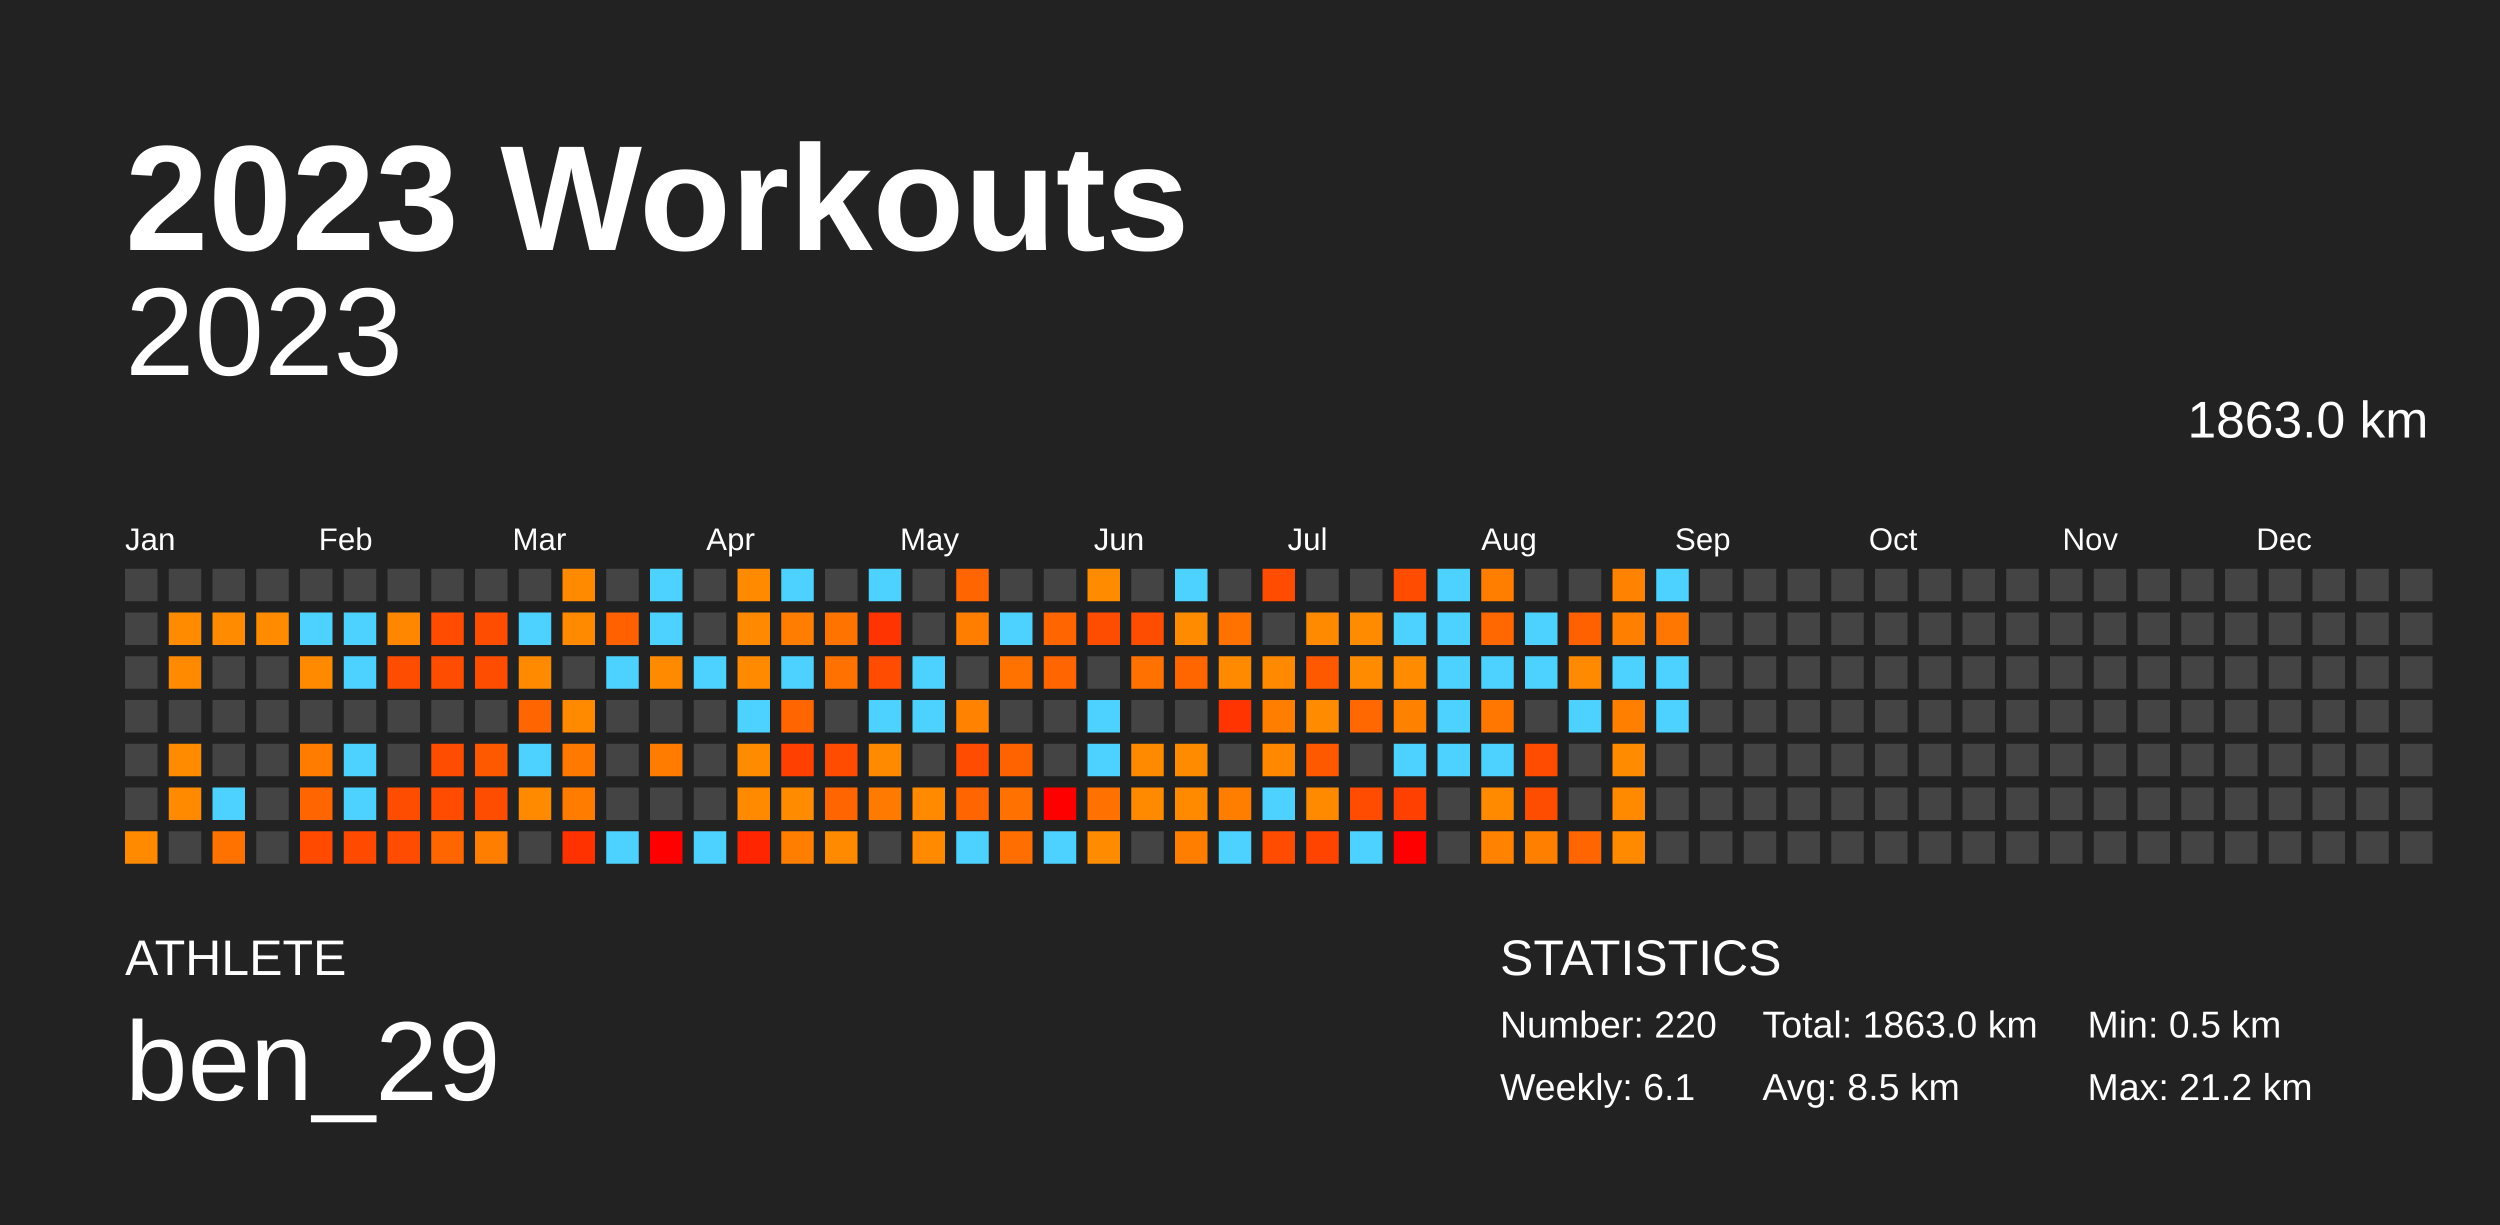
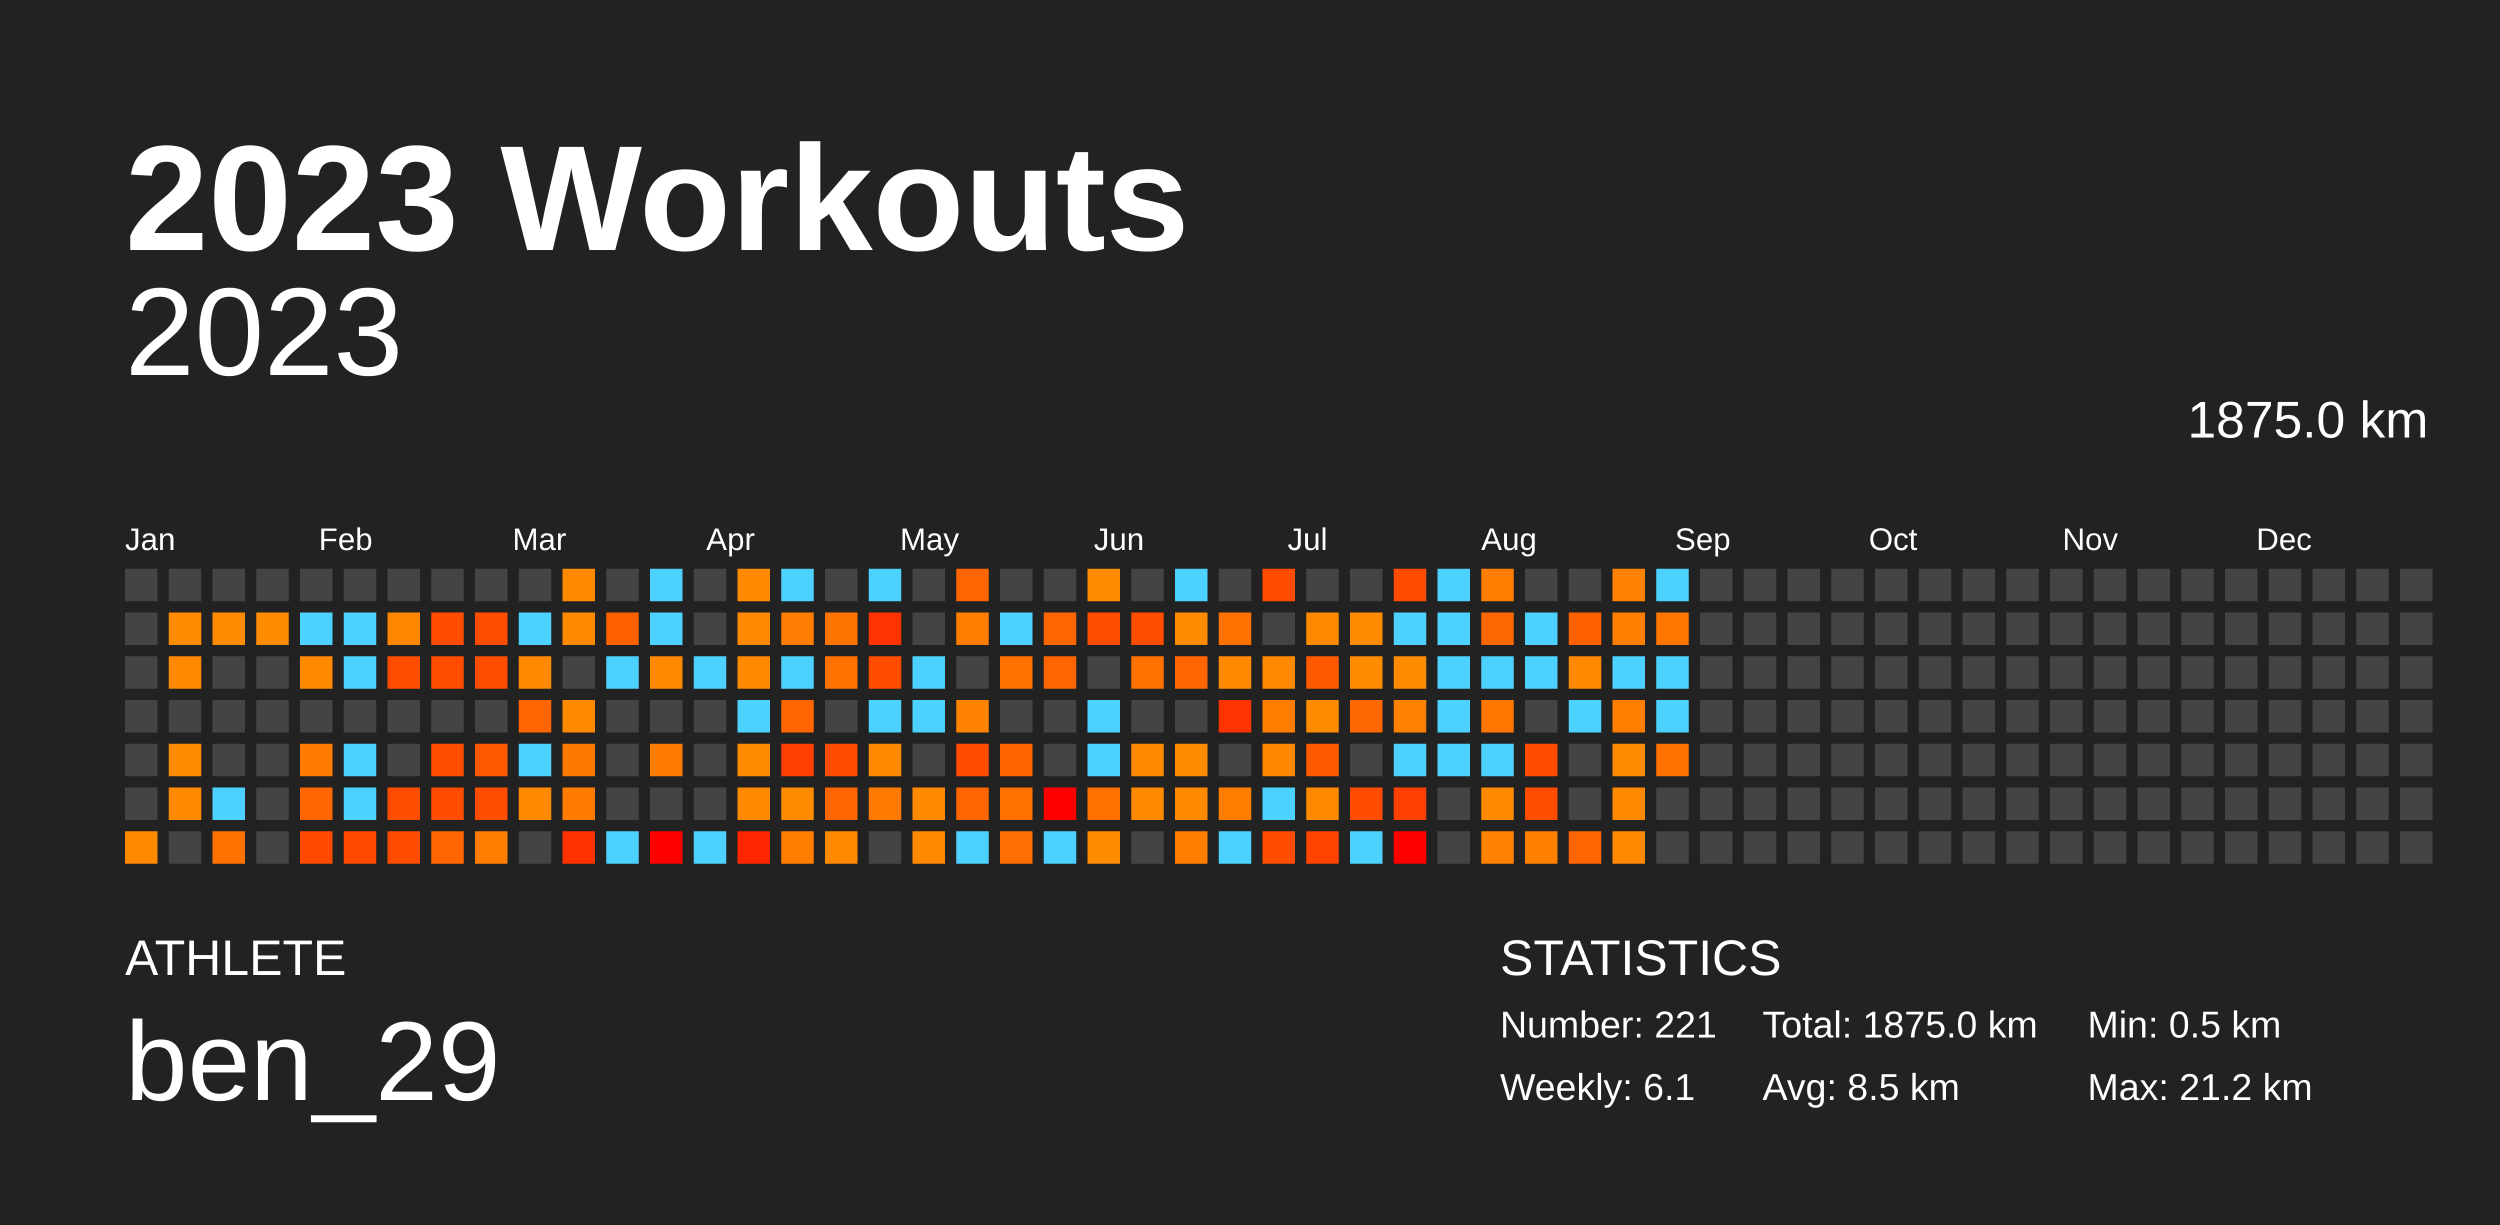
<svg xmlns="http://www.w3.org/2000/svg" baseProfile="full" height="98mm" version="1.1" viewBox="0,0,200,98" width="200mm">
  <defs />
  <rect fill="#222222" height="98" width="200" x="0" y="0" />
  <text fill="#FFFFFF" style="font-size:12px; font-family:Arial; font-weight:bold;" x="10" y="20">2023 Workouts</text>
  <text fill="#FFFFFF" style="font-size:4px; font-family:Arial" x="10" y="78">ATHLETE</text>
  <text fill="#FFFFFF" style="font-size:9px; font-family:Arial" x="10" y="88">ben_29</text>
  <text fill="#FFFFFF" style="font-size:4px; font-family:Arial" x="120" y="78">STATISTICS</text>
-   <text fill="#FFFFFF" style="font-size:3px; font-family:Arial" x="120" y="83">Number: 220</text>
+   <text fill="#FFFFFF" style="font-size:3px; font-family:Arial" x="120" y="83">Number: 221</text>
  <text fill="#FFFFFF" style="font-size:3px; font-family:Arial" x="120" y="88">Weekly: 6.1</text>
-   <text fill="#FFFFFF" style="font-size:3px; font-family:Arial" x="141" y="83">Total: 1863.0 km</text>
+   <text fill="#FFFFFF" style="font-size:3px; font-family:Arial" x="141" y="83">Total: 1875.0 km</text>
  <text fill="#FFFFFF" style="font-size:3px; font-family:Arial" x="141" y="88">Avg: 8.5 km</text>
  <text fill="#FFFFFF" style="font-size:3px; font-family:Arial" x="167" y="83">Min: 0.5 km</text>
  <text fill="#FFFFFF" style="font-size:3px; font-family:Arial" x="167" y="88">Max: 21.2 km</text>
  <text alignment-baseline="hanging" fill="#FFFFFF" style="font-size:10.0px; font-family:Arial;" x="10" y="30">2023</text>
-   <text alignment-baseline="hanging" fill="#FFFFFF" style="font-size:4.125px; font-family:Arial;" x="175" y="35">1863.0 km</text>
+   <text alignment-baseline="hanging" fill="#FFFFFF" style="font-size:4.125px; font-family:Arial;" x="175" y="35">1875.0 km</text>
  <text fill="#FFFFFF" style="font-size:2.5px; font-family:Arial" x="10.0" y="44">Jan</text>
  <text fill="#FFFFFF" style="font-size:2.5px; font-family:Arial" x="25.5" y="44">Feb</text>
  <text fill="#FFFFFF" style="font-size:2.5px; font-family:Arial" x="41.0" y="44">Mar</text>
  <text fill="#FFFFFF" style="font-size:2.5px; font-family:Arial" x="56.5" y="44">Apr</text>
  <text fill="#FFFFFF" style="font-size:2.5px; font-family:Arial" x="72.0" y="44">May</text>
  <text fill="#FFFFFF" style="font-size:2.5px; font-family:Arial" x="87.5" y="44">Jun</text>
  <text fill="#FFFFFF" style="font-size:2.5px; font-family:Arial" x="103.0" y="44">Jul</text>
  <text fill="#FFFFFF" style="font-size:2.5px; font-family:Arial" x="118.5" y="44">Aug</text>
  <text fill="#FFFFFF" style="font-size:2.5px; font-family:Arial" x="134.0" y="44">Sep</text>
  <text fill="#FFFFFF" style="font-size:2.5px; font-family:Arial" x="149.5" y="44">Oct</text>
  <text fill="#FFFFFF" style="font-size:2.5px; font-family:Arial" x="165.0" y="44">Nov</text>
  <text fill="#FFFFFF" style="font-size:2.5px; font-family:Arial" x="180.5" y="44">Dec</text>
  <rect fill="#444444" height="2.6" width="2.6" x="10.0" y="45.5" />
  <rect fill="#444444" height="2.6" width="2.6" x="10.0" y="49.0" />
  <rect fill="#444444" height="2.6" width="2.6" x="10.0" y="52.5" />
  <rect fill="#444444" height="2.6" width="2.6" x="10.0" y="56.0" />
  <rect fill="#444444" height="2.6" width="2.6" x="10.0" y="59.5" />
  <rect fill="#444444" height="2.6" width="2.6" x="10.0" y="63.0" />
  <rect fill="#ff8a00" height="2.6" width="2.6" x="10.0" y="66.5" />
  <rect fill="#444444" height="2.6" width="2.6" x="13.5" y="45.5" />
  <rect fill="#ff8b00" height="2.6" width="2.6" x="13.5" y="49.0" />
  <rect fill="#ff8a00" height="2.6" width="2.6" x="13.5" y="52.5" />
  <rect fill="#444444" height="2.6" width="2.6" x="13.5" y="56.0" />
  <rect fill="#ff8b00" height="2.6" width="2.6" x="13.5" y="59.5" />
  <rect fill="#ff8a00" height="2.6" width="2.6" x="13.5" y="63.0" />
  <rect fill="#444444" height="2.6" width="2.6" x="13.5" y="66.5" />
  <rect fill="#444444" height="2.6" width="2.6" x="17.0" y="45.5" />
  <rect fill="#ff8b00" height="2.6" width="2.6" x="17.0" y="49.0" />
  <rect fill="#444444" height="2.6" width="2.6" x="17.0" y="52.5" />
  <rect fill="#444444" height="2.6" width="2.6" x="17.0" y="56.0" />
  <rect fill="#444444" height="2.6" width="2.6" x="17.0" y="59.5" />
  <rect fill="#4dd2ff" height="2.6" width="2.6" x="17.0" y="63.0" />
  <rect fill="#ff7200" height="2.6" width="2.6" x="17.0" y="66.5" />
  <rect fill="#444444" height="2.6" width="2.6" x="20.5" y="45.5" />
  <rect fill="#ff8b00" height="2.6" width="2.6" x="20.5" y="49.0" />
  <rect fill="#444444" height="2.6" width="2.6" x="20.5" y="52.5" />
  <rect fill="#444444" height="2.6" width="2.6" x="20.5" y="56.0" />
  <rect fill="#444444" height="2.6" width="2.6" x="20.5" y="59.5" />
  <rect fill="#444444" height="2.6" width="2.6" x="20.5" y="63.0" />
  <rect fill="#444444" height="2.6" width="2.6" x="20.5" y="66.5" />
  <rect fill="#444444" height="2.6" width="2.6" x="24.0" y="45.5" />
  <rect fill="#4dd2ff" height="2.6" width="2.6" x="24.0" y="49.0" />
  <rect fill="#ff8a00" height="2.6" width="2.6" x="24.0" y="52.5" />
  <rect fill="#444444" height="2.6" width="2.6" x="24.0" y="56.0" />
  <rect fill="#ff7c00" height="2.6" width="2.6" x="24.0" y="59.5" />
  <rect fill="#ff6500" height="2.6" width="2.6" x="24.0" y="63.0" />
  <rect fill="#ff4a00" height="2.6" width="2.6" x="24.0" y="66.5" />
  <rect fill="#444444" height="2.6" width="2.6" x="27.5" y="45.5" />
  <rect fill="#4dd2ff" height="2.6" width="2.6" x="27.5" y="49.0" />
  <rect fill="#4dd2ff" height="2.6" width="2.6" x="27.5" y="52.5" />
  <rect fill="#444444" height="2.6" width="2.6" x="27.5" y="56.0" />
  <rect fill="#4dd2ff" height="2.6" width="2.6" x="27.5" y="59.5" />
  <rect fill="#4dd2ff" height="2.6" width="2.6" x="27.5" y="63.0" />
  <rect fill="#ff4a00" height="2.6" width="2.6" x="27.5" y="66.5" />
  <rect fill="#444444" height="2.6" width="2.6" x="31.0" y="45.5" />
  <rect fill="#ff8700" height="2.6" width="2.6" x="31.0" y="49.0" />
  <rect fill="#ff4d00" height="2.6" width="2.6" x="31.0" y="52.5" />
  <rect fill="#444444" height="2.6" width="2.6" x="31.0" y="56.0" />
  <rect fill="#444444" height="2.6" width="2.6" x="31.0" y="59.5" />
  <rect fill="#ff4d00" height="2.6" width="2.6" x="31.0" y="63.0" />
  <rect fill="#ff4c00" height="2.6" width="2.6" x="31.0" y="66.5" />
  <rect fill="#444444" height="2.6" width="2.6" x="34.5" y="45.5" />
  <rect fill="#ff4c00" height="2.6" width="2.6" x="34.5" y="49.0" />
  <rect fill="#ff4d00" height="2.6" width="2.6" x="34.5" y="52.5" />
  <rect fill="#444444" height="2.6" width="2.6" x="34.5" y="56.0" />
  <rect fill="#ff4d00" height="2.6" width="2.6" x="34.5" y="59.5" />
  <rect fill="#ff4c00" height="2.6" width="2.6" x="34.5" y="63.0" />
  <rect fill="#ff6600" height="2.6" width="2.6" x="34.5" y="66.5" />
  <rect fill="#444444" height="2.6" width="2.6" x="38.0" y="45.5" />
  <rect fill="#ff4d00" height="2.6" width="2.6" x="38.0" y="49.0" />
  <rect fill="#ff4d00" height="2.6" width="2.6" x="38.0" y="52.5" />
  <rect fill="#444444" height="2.6" width="2.6" x="38.0" y="56.0" />
  <rect fill="#ff5900" height="2.6" width="2.6" x="38.0" y="59.5" />
  <rect fill="#ff4d00" height="2.6" width="2.6" x="38.0" y="63.0" />
  <rect fill="#ff7e00" height="2.6" width="2.6" x="38.0" y="66.5" />
  <rect fill="#444444" height="2.6" width="2.6" x="41.5" y="45.5" />
  <rect fill="#4dd2ff" height="2.6" width="2.6" x="41.5" y="49.0" />
  <rect fill="#ff8a00" height="2.6" width="2.6" x="41.5" y="52.5" />
  <rect fill="#ff6500" height="2.6" width="2.6" x="41.5" y="56.0" />
  <rect fill="#4dd2ff" height="2.6" width="2.6" x="41.5" y="59.5" />
  <rect fill="#ff8a00" height="2.6" width="2.6" x="41.5" y="63.0" />
  <rect fill="#444444" height="2.6" width="2.6" x="41.5" y="66.5" />
  <rect fill="#ff8a00" height="2.6" width="2.6" x="45.0" y="45.5" />
  <rect fill="#ff8a00" height="2.6" width="2.6" x="45.0" y="49.0" />
  <rect fill="#444444" height="2.6" width="2.6" x="45.0" y="52.5" />
  <rect fill="#ff8a00" height="2.6" width="2.6" x="45.0" y="56.0" />
  <rect fill="#ff7800" height="2.6" width="2.6" x="45.0" y="59.5" />
  <rect fill="#ff7c00" height="2.6" width="2.6" x="45.0" y="63.0" />
  <rect fill="#ff3200" height="2.6" width="2.6" x="45.0" y="66.5" />
  <rect fill="#444444" height="2.6" width="2.6" x="48.5" y="45.5" />
  <rect fill="#ff6100" height="2.6" width="2.6" x="48.5" y="49.0" />
  <rect fill="#4dd2ff" height="2.6" width="2.6" x="48.5" y="52.5" />
  <rect fill="#444444" height="2.6" width="2.6" x="48.5" y="56.0" />
  <rect fill="#444444" height="2.6" width="2.6" x="48.5" y="59.5" />
  <rect fill="#444444" height="2.6" width="2.6" x="48.5" y="63.0" />
  <rect fill="#4dd2ff" height="2.6" width="2.6" x="48.5" y="66.5" />
  <rect fill="#4dd2ff" height="2.6" width="2.6" x="52.0" y="45.5" />
  <rect fill="#4dd2ff" height="2.6" width="2.6" x="52.0" y="49.0" />
  <rect fill="#ff8a00" height="2.6" width="2.6" x="52.0" y="52.5" />
  <rect fill="#444444" height="2.6" width="2.6" x="52.0" y="56.0" />
  <rect fill="#ff7c00" height="2.6" width="2.6" x="52.0" y="59.5" />
  <rect fill="#444444" height="2.6" width="2.6" x="52.0" y="63.0" />
  <rect fill="red" height="2.6" width="2.6" x="52.0" y="66.5" />
  <rect fill="#444444" height="2.6" width="2.6" x="55.5" y="45.5" />
  <rect fill="#444444" height="2.6" width="2.6" x="55.5" y="49.0" />
  <rect fill="#4dd2ff" height="2.6" width="2.6" x="55.5" y="52.5" />
  <rect fill="#444444" height="2.6" width="2.6" x="55.5" y="56.0" />
  <rect fill="#444444" height="2.6" width="2.6" x="55.5" y="59.5" />
  <rect fill="#444444" height="2.6" width="2.6" x="55.5" y="63.0" />
  <rect fill="#4dd2ff" height="2.6" width="2.6" x="55.5" y="66.5" />
  <rect fill="#ff8a00" height="2.6" width="2.6" x="59.0" y="45.5" />
  <rect fill="#ff8900" height="2.6" width="2.6" x="59.0" y="49.0" />
  <rect fill="#ff8a00" height="2.6" width="2.6" x="59.0" y="52.5" />
  <rect fill="#4dd2ff" height="2.6" width="2.6" x="59.0" y="56.0" />
  <rect fill="#ff8b00" height="2.6" width="2.6" x="59.0" y="59.5" />
  <rect fill="#ff8a00" height="2.6" width="2.6" x="59.0" y="63.0" />
  <rect fill="#ff2500" height="2.6" width="2.6" x="59.0" y="66.5" />
  <rect fill="#4dd2ff" height="2.6" width="2.6" x="62.5" y="45.5" />
  <rect fill="#ff7d00" height="2.6" width="2.6" x="62.5" y="49.0" />
  <rect fill="#4dd2ff" height="2.6" width="2.6" x="62.5" y="52.5" />
  <rect fill="#ff6500" height="2.6" width="2.6" x="62.5" y="56.0" />
  <rect fill="#ff4000" height="2.6" width="2.6" x="62.5" y="59.5" />
  <rect fill="#ff8b00" height="2.6" width="2.6" x="62.5" y="63.0" />
  <rect fill="#ff7e00" height="2.6" width="2.6" x="62.5" y="66.5" />
  <rect fill="#444444" height="2.6" width="2.6" x="66.0" y="45.5" />
  <rect fill="#ff7300" height="2.6" width="2.6" x="66.0" y="49.0" />
  <rect fill="#ff7100" height="2.6" width="2.6" x="66.0" y="52.5" />
  <rect fill="#444444" height="2.6" width="2.6" x="66.0" y="56.0" />
  <rect fill="#ff4c00" height="2.6" width="2.6" x="66.0" y="59.5" />
  <rect fill="#ff6500" height="2.6" width="2.6" x="66.0" y="63.0" />
  <rect fill="#ff8a00" height="2.6" width="2.6" x="66.0" y="66.5" />
  <rect fill="#4dd2ff" height="2.6" width="2.6" x="69.5" y="45.5" />
  <rect fill="#ff3400" height="2.6" width="2.6" x="69.5" y="49.0" />
  <rect fill="#ff4c00" height="2.6" width="2.6" x="69.5" y="52.5" />
  <rect fill="#4dd2ff" height="2.6" width="2.6" x="69.5" y="56.0" />
  <rect fill="#ff8a00" height="2.6" width="2.6" x="69.5" y="59.5" />
  <rect fill="#ff7a00" height="2.6" width="2.6" x="69.5" y="63.0" />
  <rect fill="#444444" height="2.6" width="2.6" x="69.5" y="66.5" />
  <rect fill="#444444" height="2.6" width="2.6" x="73.0" y="45.5" />
  <rect fill="#444444" height="2.6" width="2.6" x="73.0" y="49.0" />
  <rect fill="#4dd2ff" height="2.6" width="2.6" x="73.0" y="52.5" />
  <rect fill="#4dd2ff" height="2.6" width="2.6" x="73.0" y="56.0" />
  <rect fill="#444444" height="2.6" width="2.6" x="73.0" y="59.5" />
  <rect fill="#ff8a00" height="2.6" width="2.6" x="73.0" y="63.0" />
  <rect fill="#ff8a00" height="2.6" width="2.6" x="73.0" y="66.5" />
  <rect fill="#ff6500" height="2.6" width="2.6" x="76.5" y="45.5" />
  <rect fill="#ff7e00" height="2.6" width="2.6" x="76.5" y="49.0" />
  <rect fill="#444444" height="2.6" width="2.6" x="76.5" y="52.5" />
  <rect fill="#ff8200" height="2.6" width="2.6" x="76.5" y="56.0" />
  <rect fill="#ff4c00" height="2.6" width="2.6" x="76.5" y="59.5" />
  <rect fill="#ff6500" height="2.6" width="2.6" x="76.5" y="63.0" />
  <rect fill="#4dd2ff" height="2.6" width="2.6" x="76.5" y="66.5" />
  <rect fill="#444444" height="2.6" width="2.6" x="80.0" y="45.5" />
  <rect fill="#4dd2ff" height="2.6" width="2.6" x="80.0" y="49.0" />
  <rect fill="#ff7200" height="2.6" width="2.6" x="80.0" y="52.5" />
  <rect fill="#444444" height="2.6" width="2.6" x="80.0" y="56.0" />
  <rect fill="#ff6300" height="2.6" width="2.6" x="80.0" y="59.5" />
  <rect fill="#ff7100" height="2.6" width="2.6" x="80.0" y="63.0" />
  <rect fill="#ff6e00" height="2.6" width="2.6" x="80.0" y="66.5" />
  <rect fill="#444444" height="2.6" width="2.6" x="83.5" y="45.5" />
  <rect fill="#ff6500" height="2.6" width="2.6" x="83.5" y="49.0" />
  <rect fill="#ff6500" height="2.6" width="2.6" x="83.5" y="52.5" />
  <rect fill="#444444" height="2.6" width="2.6" x="83.5" y="56.0" />
  <rect fill="#444444" height="2.6" width="2.6" x="83.5" y="59.5" />
  <rect fill="red" height="2.6" width="2.6" x="83.5" y="63.0" />
  <rect fill="#4dd2ff" height="2.6" width="2.6" x="83.5" y="66.5" />
  <rect fill="#ff8b00" height="2.6" width="2.6" x="87.0" y="45.5" />
  <rect fill="#ff4d00" height="2.6" width="2.6" x="87.0" y="49.0" />
  <rect fill="#444444" height="2.6" width="2.6" x="87.0" y="52.5" />
  <rect fill="#4dd2ff" height="2.6" width="2.6" x="87.0" y="56.0" />
  <rect fill="#4dd2ff" height="2.6" width="2.6" x="87.0" y="59.5" />
  <rect fill="#ff7100" height="2.6" width="2.6" x="87.0" y="63.0" />
  <rect fill="#ff8b00" height="2.6" width="2.6" x="87.0" y="66.5" />
  <rect fill="#444444" height="2.6" width="2.6" x="90.5" y="45.5" />
  <rect fill="#ff4d00" height="2.6" width="2.6" x="90.5" y="49.0" />
  <rect fill="#ff7100" height="2.6" width="2.6" x="90.5" y="52.5" />
  <rect fill="#444444" height="2.6" width="2.6" x="90.5" y="56.0" />
  <rect fill="#ff8a00" height="2.6" width="2.6" x="90.5" y="59.5" />
  <rect fill="#ff8a00" height="2.6" width="2.6" x="90.5" y="63.0" />
  <rect fill="#444444" height="2.6" width="2.6" x="90.5" y="66.5" />
  <rect fill="#4dd2ff" height="2.6" width="2.6" x="94.0" y="45.5" />
  <rect fill="#ff8b00" height="2.6" width="2.6" x="94.0" y="49.0" />
  <rect fill="#ff6600" height="2.6" width="2.6" x="94.0" y="52.5" />
  <rect fill="#444444" height="2.6" width="2.6" x="94.0" y="56.0" />
  <rect fill="#ff8b00" height="2.6" width="2.6" x="94.0" y="59.5" />
  <rect fill="#ff8a00" height="2.6" width="2.6" x="94.0" y="63.0" />
  <rect fill="#ff7e00" height="2.6" width="2.6" x="94.0" y="66.5" />
  <rect fill="#444444" height="2.6" width="2.6" x="97.5" y="45.5" />
  <rect fill="#ff7200" height="2.6" width="2.6" x="97.5" y="49.0" />
  <rect fill="#ff8a00" height="2.6" width="2.6" x="97.5" y="52.5" />
  <rect fill="#ff3400" height="2.6" width="2.6" x="97.5" y="56.0" />
  <rect fill="#444444" height="2.6" width="2.6" x="97.5" y="59.5" />
  <rect fill="#ff7e00" height="2.6" width="2.6" x="97.5" y="63.0" />
  <rect fill="#4dd2ff" height="2.6" width="2.6" x="97.5" y="66.5" />
  <rect fill="#ff4c00" height="2.6" width="2.6" x="101.0" y="45.5" />
  <rect fill="#444444" height="2.6" width="2.6" x="101.0" y="49.0" />
  <rect fill="#ff8900" height="2.6" width="2.6" x="101.0" y="52.5" />
  <rect fill="#ff7e00" height="2.6" width="2.6" x="101.0" y="56.0" />
  <rect fill="#ff8800" height="2.6" width="2.6" x="101.0" y="59.5" />
  <rect fill="#4dd2ff" height="2.6" width="2.6" x="101.0" y="63.0" />
  <rect fill="#ff4c00" height="2.6" width="2.6" x="101.0" y="66.5" />
  <rect fill="#444444" height="2.6" width="2.6" x="104.5" y="45.5" />
  <rect fill="#ff8a00" height="2.6" width="2.6" x="104.5" y="49.0" />
  <rect fill="#ff5900" height="2.6" width="2.6" x="104.5" y="52.5" />
  <rect fill="#ff8b00" height="2.6" width="2.6" x="104.5" y="56.0" />
  <rect fill="#ff5900" height="2.6" width="2.6" x="104.5" y="59.5" />
  <rect fill="#ff8a00" height="2.6" width="2.6" x="104.5" y="63.0" />
  <rect fill="#ff4400" height="2.6" width="2.6" x="104.5" y="66.5" />
  <rect fill="#444444" height="2.6" width="2.6" x="108.0" y="45.5" />
  <rect fill="#ff8b00" height="2.6" width="2.6" x="108.0" y="49.0" />
  <rect fill="#ff8b00" height="2.6" width="2.6" x="108.0" y="52.5" />
  <rect fill="#ff6700" height="2.6" width="2.6" x="108.0" y="56.0" />
  <rect fill="#444444" height="2.6" width="2.6" x="108.0" y="59.5" />
  <rect fill="#ff4c00" height="2.6" width="2.6" x="108.0" y="63.0" />
  <rect fill="#4dd2ff" height="2.6" width="2.6" x="108.0" y="66.5" />
  <rect fill="#ff4c00" height="2.6" width="2.6" x="111.5" y="45.5" />
  <rect fill="#4dd2ff" height="2.6" width="2.6" x="111.5" y="49.0" />
  <rect fill="#ff8b00" height="2.6" width="2.6" x="111.5" y="52.5" />
  <rect fill="#ff8100" height="2.6" width="2.6" x="111.5" y="56.0" />
  <rect fill="#4dd2ff" height="2.6" width="2.6" x="111.5" y="59.5" />
  <rect fill="#ff4000" height="2.6" width="2.6" x="111.5" y="63.0" />
  <rect fill="red" height="2.6" width="2.6" x="111.5" y="66.5" />
  <rect fill="#4dd2ff" height="2.6" width="2.6" x="115.0" y="45.5" />
  <rect fill="#4dd2ff" height="2.6" width="2.6" x="115.0" y="49.0" />
  <rect fill="#4dd2ff" height="2.6" width="2.6" x="115.0" y="52.5" />
  <rect fill="#4dd2ff" height="2.6" width="2.6" x="115.0" y="56.0" />
  <rect fill="#4dd2ff" height="2.6" width="2.6" x="115.0" y="59.5" />
  <rect fill="#444444" height="2.6" width="2.6" x="115.0" y="63.0" />
  <rect fill="#444444" height="2.6" width="2.6" x="115.0" y="66.5" />
  <rect fill="#ff7e00" height="2.6" width="2.6" x="118.5" y="45.5" />
  <rect fill="#ff6700" height="2.6" width="2.6" x="118.5" y="49.0" />
  <rect fill="#4dd2ff" height="2.6" width="2.6" x="118.5" y="52.5" />
  <rect fill="#ff7600" height="2.6" width="2.6" x="118.5" y="56.0" />
  <rect fill="#4dd2ff" height="2.6" width="2.6" x="118.5" y="59.5" />
  <rect fill="#ff8a00" height="2.6" width="2.6" x="118.5" y="63.0" />
  <rect fill="#ff8200" height="2.6" width="2.6" x="118.5" y="66.5" />
  <rect fill="#444444" height="2.6" width="2.6" x="122.0" y="45.5" />
  <rect fill="#4dd2ff" height="2.6" width="2.6" x="122.0" y="49.0" />
  <rect fill="#4dd2ff" height="2.6" width="2.6" x="122.0" y="52.5" />
  <rect fill="#444444" height="2.6" width="2.6" x="122.0" y="56.0" />
  <rect fill="#ff4c00" height="2.6" width="2.6" x="122.0" y="59.5" />
  <rect fill="#ff4d00" height="2.6" width="2.6" x="122.0" y="63.0" />
  <rect fill="#ff8000" height="2.6" width="2.6" x="122.0" y="66.5" />
  <rect fill="#444444" height="2.6" width="2.6" x="125.5" y="45.5" />
  <rect fill="#ff6100" height="2.6" width="2.6" x="125.5" y="49.0" />
  <rect fill="#ff8a00" height="2.6" width="2.6" x="125.5" y="52.5" />
  <rect fill="#4dd2ff" height="2.6" width="2.6" x="125.5" y="56.0" />
  <rect fill="#444444" height="2.6" width="2.6" x="125.5" y="59.5" />
  <rect fill="#444444" height="2.6" width="2.6" x="125.5" y="63.0" />
  <rect fill="#ff6500" height="2.6" width="2.6" x="125.5" y="66.5" />
  <rect fill="#ff8200" height="2.6" width="2.6" x="129.0" y="45.5" />
  <rect fill="#ff7f00" height="2.6" width="2.6" x="129.0" y="49.0" />
  <rect fill="#4dd2ff" height="2.6" width="2.6" x="129.0" y="52.5" />
  <rect fill="#ff7f00" height="2.6" width="2.6" x="129.0" y="56.0" />
  <rect fill="#ff8b00" height="2.6" width="2.6" x="129.0" y="59.5" />
  <rect fill="#ff8a00" height="2.6" width="2.6" x="129.0" y="63.0" />
  <rect fill="#ff8a00" height="2.6" width="2.6" x="129.0" y="66.5" />
  <rect fill="#4dd2ff" height="2.6" width="2.6" x="132.5" y="45.5" />
  <rect fill="#ff7700" height="2.6" width="2.6" x="132.5" y="49.0" />
  <rect fill="#4dd2ff" height="2.6" width="2.6" x="132.5" y="52.5" />
  <rect fill="#4dd2ff" height="2.6" width="2.6" x="132.5" y="56.0" />
-   <rect fill="#444444" height="2.6" width="2.6" x="132.5" y="59.5" />
+   <rect fill="#ff7100" height="2.6" width="2.6" x="132.5" y="59.5" />
  <rect fill="#444444" height="2.6" width="2.6" x="132.5" y="63.0" />
  <rect fill="#444444" height="2.6" width="2.6" x="132.5" y="66.5" />
  <rect fill="#444444" height="2.6" width="2.6" x="136.0" y="45.5" />
  <rect fill="#444444" height="2.6" width="2.6" x="136.0" y="49.0" />
  <rect fill="#444444" height="2.6" width="2.6" x="136.0" y="52.5" />
  <rect fill="#444444" height="2.6" width="2.6" x="136.0" y="56.0" />
  <rect fill="#444444" height="2.6" width="2.6" x="136.0" y="59.5" />
  <rect fill="#444444" height="2.6" width="2.6" x="136.0" y="63.0" />
  <rect fill="#444444" height="2.6" width="2.6" x="136.0" y="66.5" />
  <rect fill="#444444" height="2.6" width="2.6" x="139.5" y="45.5" />
  <rect fill="#444444" height="2.6" width="2.6" x="139.5" y="49.0" />
  <rect fill="#444444" height="2.6" width="2.6" x="139.5" y="52.5" />
  <rect fill="#444444" height="2.6" width="2.6" x="139.5" y="56.0" />
  <rect fill="#444444" height="2.6" width="2.6" x="139.5" y="59.5" />
  <rect fill="#444444" height="2.6" width="2.6" x="139.5" y="63.0" />
  <rect fill="#444444" height="2.6" width="2.6" x="139.5" y="66.5" />
  <rect fill="#444444" height="2.6" width="2.6" x="143.0" y="45.5" />
  <rect fill="#444444" height="2.6" width="2.6" x="143.0" y="49.0" />
  <rect fill="#444444" height="2.6" width="2.6" x="143.0" y="52.5" />
  <rect fill="#444444" height="2.6" width="2.6" x="143.0" y="56.0" />
  <rect fill="#444444" height="2.6" width="2.6" x="143.0" y="59.5" />
  <rect fill="#444444" height="2.6" width="2.6" x="143.0" y="63.0" />
  <rect fill="#444444" height="2.6" width="2.6" x="143.0" y="66.5" />
  <rect fill="#444444" height="2.6" width="2.6" x="146.5" y="45.5" />
  <rect fill="#444444" height="2.6" width="2.6" x="146.5" y="49.0" />
  <rect fill="#444444" height="2.6" width="2.6" x="146.5" y="52.5" />
  <rect fill="#444444" height="2.6" width="2.6" x="146.5" y="56.0" />
  <rect fill="#444444" height="2.6" width="2.6" x="146.5" y="59.5" />
  <rect fill="#444444" height="2.6" width="2.6" x="146.5" y="63.0" />
  <rect fill="#444444" height="2.6" width="2.6" x="146.5" y="66.5" />
  <rect fill="#444444" height="2.6" width="2.6" x="150.0" y="45.5" />
  <rect fill="#444444" height="2.6" width="2.6" x="150.0" y="49.0" />
  <rect fill="#444444" height="2.6" width="2.6" x="150.0" y="52.5" />
  <rect fill="#444444" height="2.6" width="2.6" x="150.0" y="56.0" />
  <rect fill="#444444" height="2.6" width="2.6" x="150.0" y="59.5" />
  <rect fill="#444444" height="2.6" width="2.6" x="150.0" y="63.0" />
  <rect fill="#444444" height="2.6" width="2.6" x="150.0" y="66.5" />
  <rect fill="#444444" height="2.6" width="2.6" x="153.5" y="45.5" />
  <rect fill="#444444" height="2.6" width="2.6" x="153.5" y="49.0" />
  <rect fill="#444444" height="2.6" width="2.6" x="153.5" y="52.5" />
  <rect fill="#444444" height="2.6" width="2.6" x="153.5" y="56.0" />
  <rect fill="#444444" height="2.6" width="2.6" x="153.5" y="59.5" />
  <rect fill="#444444" height="2.6" width="2.6" x="153.5" y="63.0" />
  <rect fill="#444444" height="2.6" width="2.6" x="153.5" y="66.5" />
  <rect fill="#444444" height="2.6" width="2.6" x="157.0" y="45.5" />
  <rect fill="#444444" height="2.6" width="2.6" x="157.0" y="49.0" />
  <rect fill="#444444" height="2.6" width="2.6" x="157.0" y="52.5" />
  <rect fill="#444444" height="2.6" width="2.6" x="157.0" y="56.0" />
  <rect fill="#444444" height="2.6" width="2.6" x="157.0" y="59.5" />
  <rect fill="#444444" height="2.6" width="2.6" x="157.0" y="63.0" />
  <rect fill="#444444" height="2.6" width="2.6" x="157.0" y="66.5" />
  <rect fill="#444444" height="2.6" width="2.6" x="160.5" y="45.5" />
  <rect fill="#444444" height="2.6" width="2.6" x="160.5" y="49.0" />
  <rect fill="#444444" height="2.6" width="2.6" x="160.5" y="52.5" />
  <rect fill="#444444" height="2.6" width="2.6" x="160.5" y="56.0" />
  <rect fill="#444444" height="2.6" width="2.6" x="160.5" y="59.5" />
  <rect fill="#444444" height="2.6" width="2.6" x="160.5" y="63.0" />
  <rect fill="#444444" height="2.6" width="2.6" x="160.5" y="66.5" />
  <rect fill="#444444" height="2.6" width="2.6" x="164.0" y="45.5" />
  <rect fill="#444444" height="2.6" width="2.6" x="164.0" y="49.0" />
  <rect fill="#444444" height="2.6" width="2.6" x="164.0" y="52.5" />
  <rect fill="#444444" height="2.6" width="2.6" x="164.0" y="56.0" />
  <rect fill="#444444" height="2.6" width="2.6" x="164.0" y="59.5" />
  <rect fill="#444444" height="2.6" width="2.6" x="164.0" y="63.0" />
  <rect fill="#444444" height="2.6" width="2.6" x="164.0" y="66.5" />
  <rect fill="#444444" height="2.6" width="2.6" x="167.5" y="45.5" />
  <rect fill="#444444" height="2.6" width="2.6" x="167.5" y="49.0" />
  <rect fill="#444444" height="2.6" width="2.6" x="167.5" y="52.5" />
  <rect fill="#444444" height="2.6" width="2.6" x="167.5" y="56.0" />
  <rect fill="#444444" height="2.6" width="2.6" x="167.5" y="59.5" />
  <rect fill="#444444" height="2.6" width="2.6" x="167.5" y="63.0" />
  <rect fill="#444444" height="2.6" width="2.6" x="167.5" y="66.5" />
  <rect fill="#444444" height="2.6" width="2.6" x="171.0" y="45.5" />
  <rect fill="#444444" height="2.6" width="2.6" x="171.0" y="49.0" />
  <rect fill="#444444" height="2.6" width="2.6" x="171.0" y="52.5" />
  <rect fill="#444444" height="2.6" width="2.6" x="171.0" y="56.0" />
  <rect fill="#444444" height="2.6" width="2.6" x="171.0" y="59.5" />
  <rect fill="#444444" height="2.6" width="2.6" x="171.0" y="63.0" />
  <rect fill="#444444" height="2.6" width="2.6" x="171.0" y="66.5" />
  <rect fill="#444444" height="2.6" width="2.6" x="174.5" y="45.5" />
  <rect fill="#444444" height="2.6" width="2.6" x="174.5" y="49.0" />
  <rect fill="#444444" height="2.6" width="2.6" x="174.5" y="52.5" />
  <rect fill="#444444" height="2.6" width="2.6" x="174.5" y="56.0" />
  <rect fill="#444444" height="2.6" width="2.6" x="174.5" y="59.5" />
  <rect fill="#444444" height="2.6" width="2.6" x="174.5" y="63.0" />
  <rect fill="#444444" height="2.6" width="2.6" x="174.5" y="66.5" />
  <rect fill="#444444" height="2.6" width="2.6" x="178.0" y="45.5" />
  <rect fill="#444444" height="2.6" width="2.6" x="178.0" y="49.0" />
  <rect fill="#444444" height="2.6" width="2.6" x="178.0" y="52.5" />
  <rect fill="#444444" height="2.6" width="2.6" x="178.0" y="56.0" />
  <rect fill="#444444" height="2.6" width="2.6" x="178.0" y="59.5" />
  <rect fill="#444444" height="2.6" width="2.6" x="178.0" y="63.0" />
  <rect fill="#444444" height="2.6" width="2.6" x="178.0" y="66.5" />
  <rect fill="#444444" height="2.6" width="2.6" x="181.5" y="45.5" />
  <rect fill="#444444" height="2.6" width="2.6" x="181.5" y="49.0" />
  <rect fill="#444444" height="2.6" width="2.6" x="181.5" y="52.5" />
  <rect fill="#444444" height="2.6" width="2.6" x="181.5" y="56.0" />
  <rect fill="#444444" height="2.6" width="2.6" x="181.5" y="59.5" />
  <rect fill="#444444" height="2.6" width="2.6" x="181.5" y="63.0" />
  <rect fill="#444444" height="2.6" width="2.6" x="181.5" y="66.5" />
  <rect fill="#444444" height="2.6" width="2.6" x="185.0" y="45.5" />
  <rect fill="#444444" height="2.6" width="2.6" x="185.0" y="49.0" />
  <rect fill="#444444" height="2.6" width="2.6" x="185.0" y="52.5" />
  <rect fill="#444444" height="2.6" width="2.6" x="185.0" y="56.0" />
  <rect fill="#444444" height="2.6" width="2.6" x="185.0" y="59.5" />
  <rect fill="#444444" height="2.6" width="2.6" x="185.0" y="63.0" />
  <rect fill="#444444" height="2.6" width="2.6" x="185.0" y="66.5" />
  <rect fill="#444444" height="2.6" width="2.6" x="188.5" y="45.5" />
  <rect fill="#444444" height="2.6" width="2.6" x="188.5" y="49.0" />
  <rect fill="#444444" height="2.6" width="2.6" x="188.5" y="52.5" />
  <rect fill="#444444" height="2.6" width="2.6" x="188.5" y="56.0" />
  <rect fill="#444444" height="2.6" width="2.6" x="188.5" y="59.5" />
  <rect fill="#444444" height="2.6" width="2.6" x="188.5" y="63.0" />
  <rect fill="#444444" height="2.6" width="2.6" x="188.5" y="66.5" />
  <rect fill="#444444" height="2.6" width="2.6" x="192.0" y="45.5" />
  <rect fill="#444444" height="2.6" width="2.6" x="192.0" y="49.0" />
  <rect fill="#444444" height="2.6" width="2.6" x="192.0" y="52.5" />
  <rect fill="#444444" height="2.6" width="2.6" x="192.0" y="56.0" />
  <rect fill="#444444" height="2.6" width="2.6" x="192.0" y="59.5" />
  <rect fill="#444444" height="2.6" width="2.6" x="192.0" y="63.0" />
  <rect fill="#444444" height="2.6" width="2.6" x="192.0" y="66.5" />
</svg>
